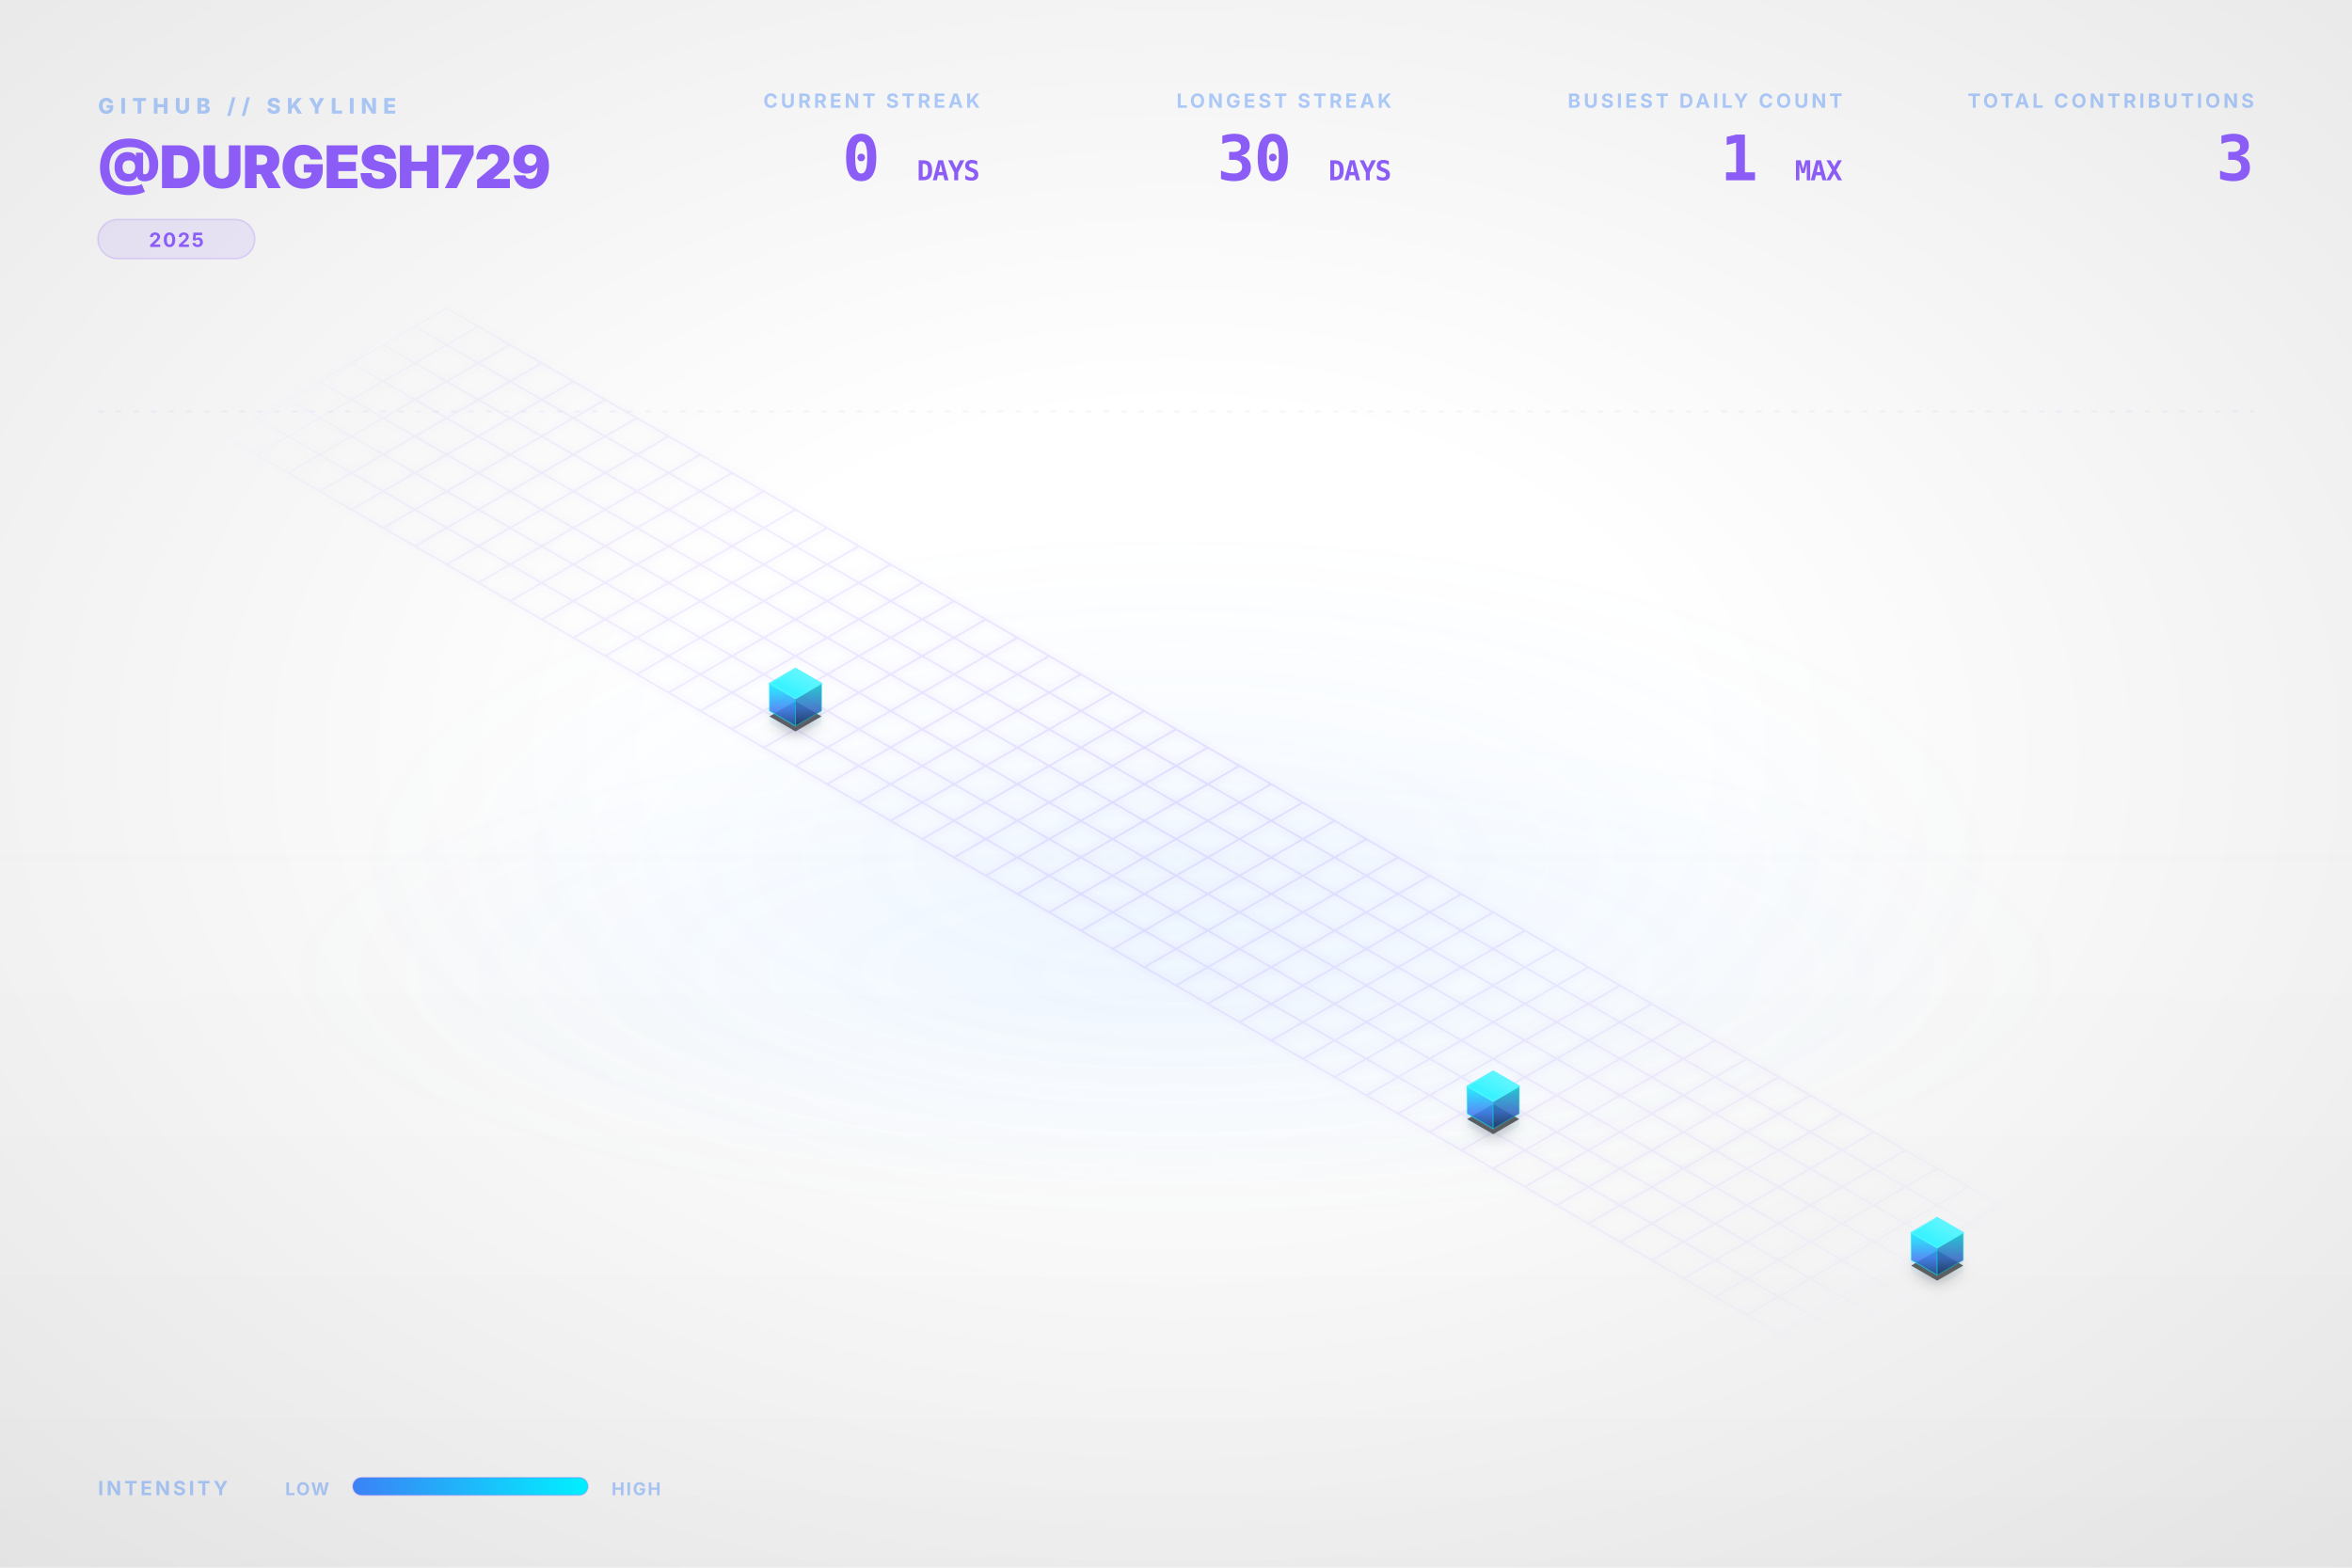
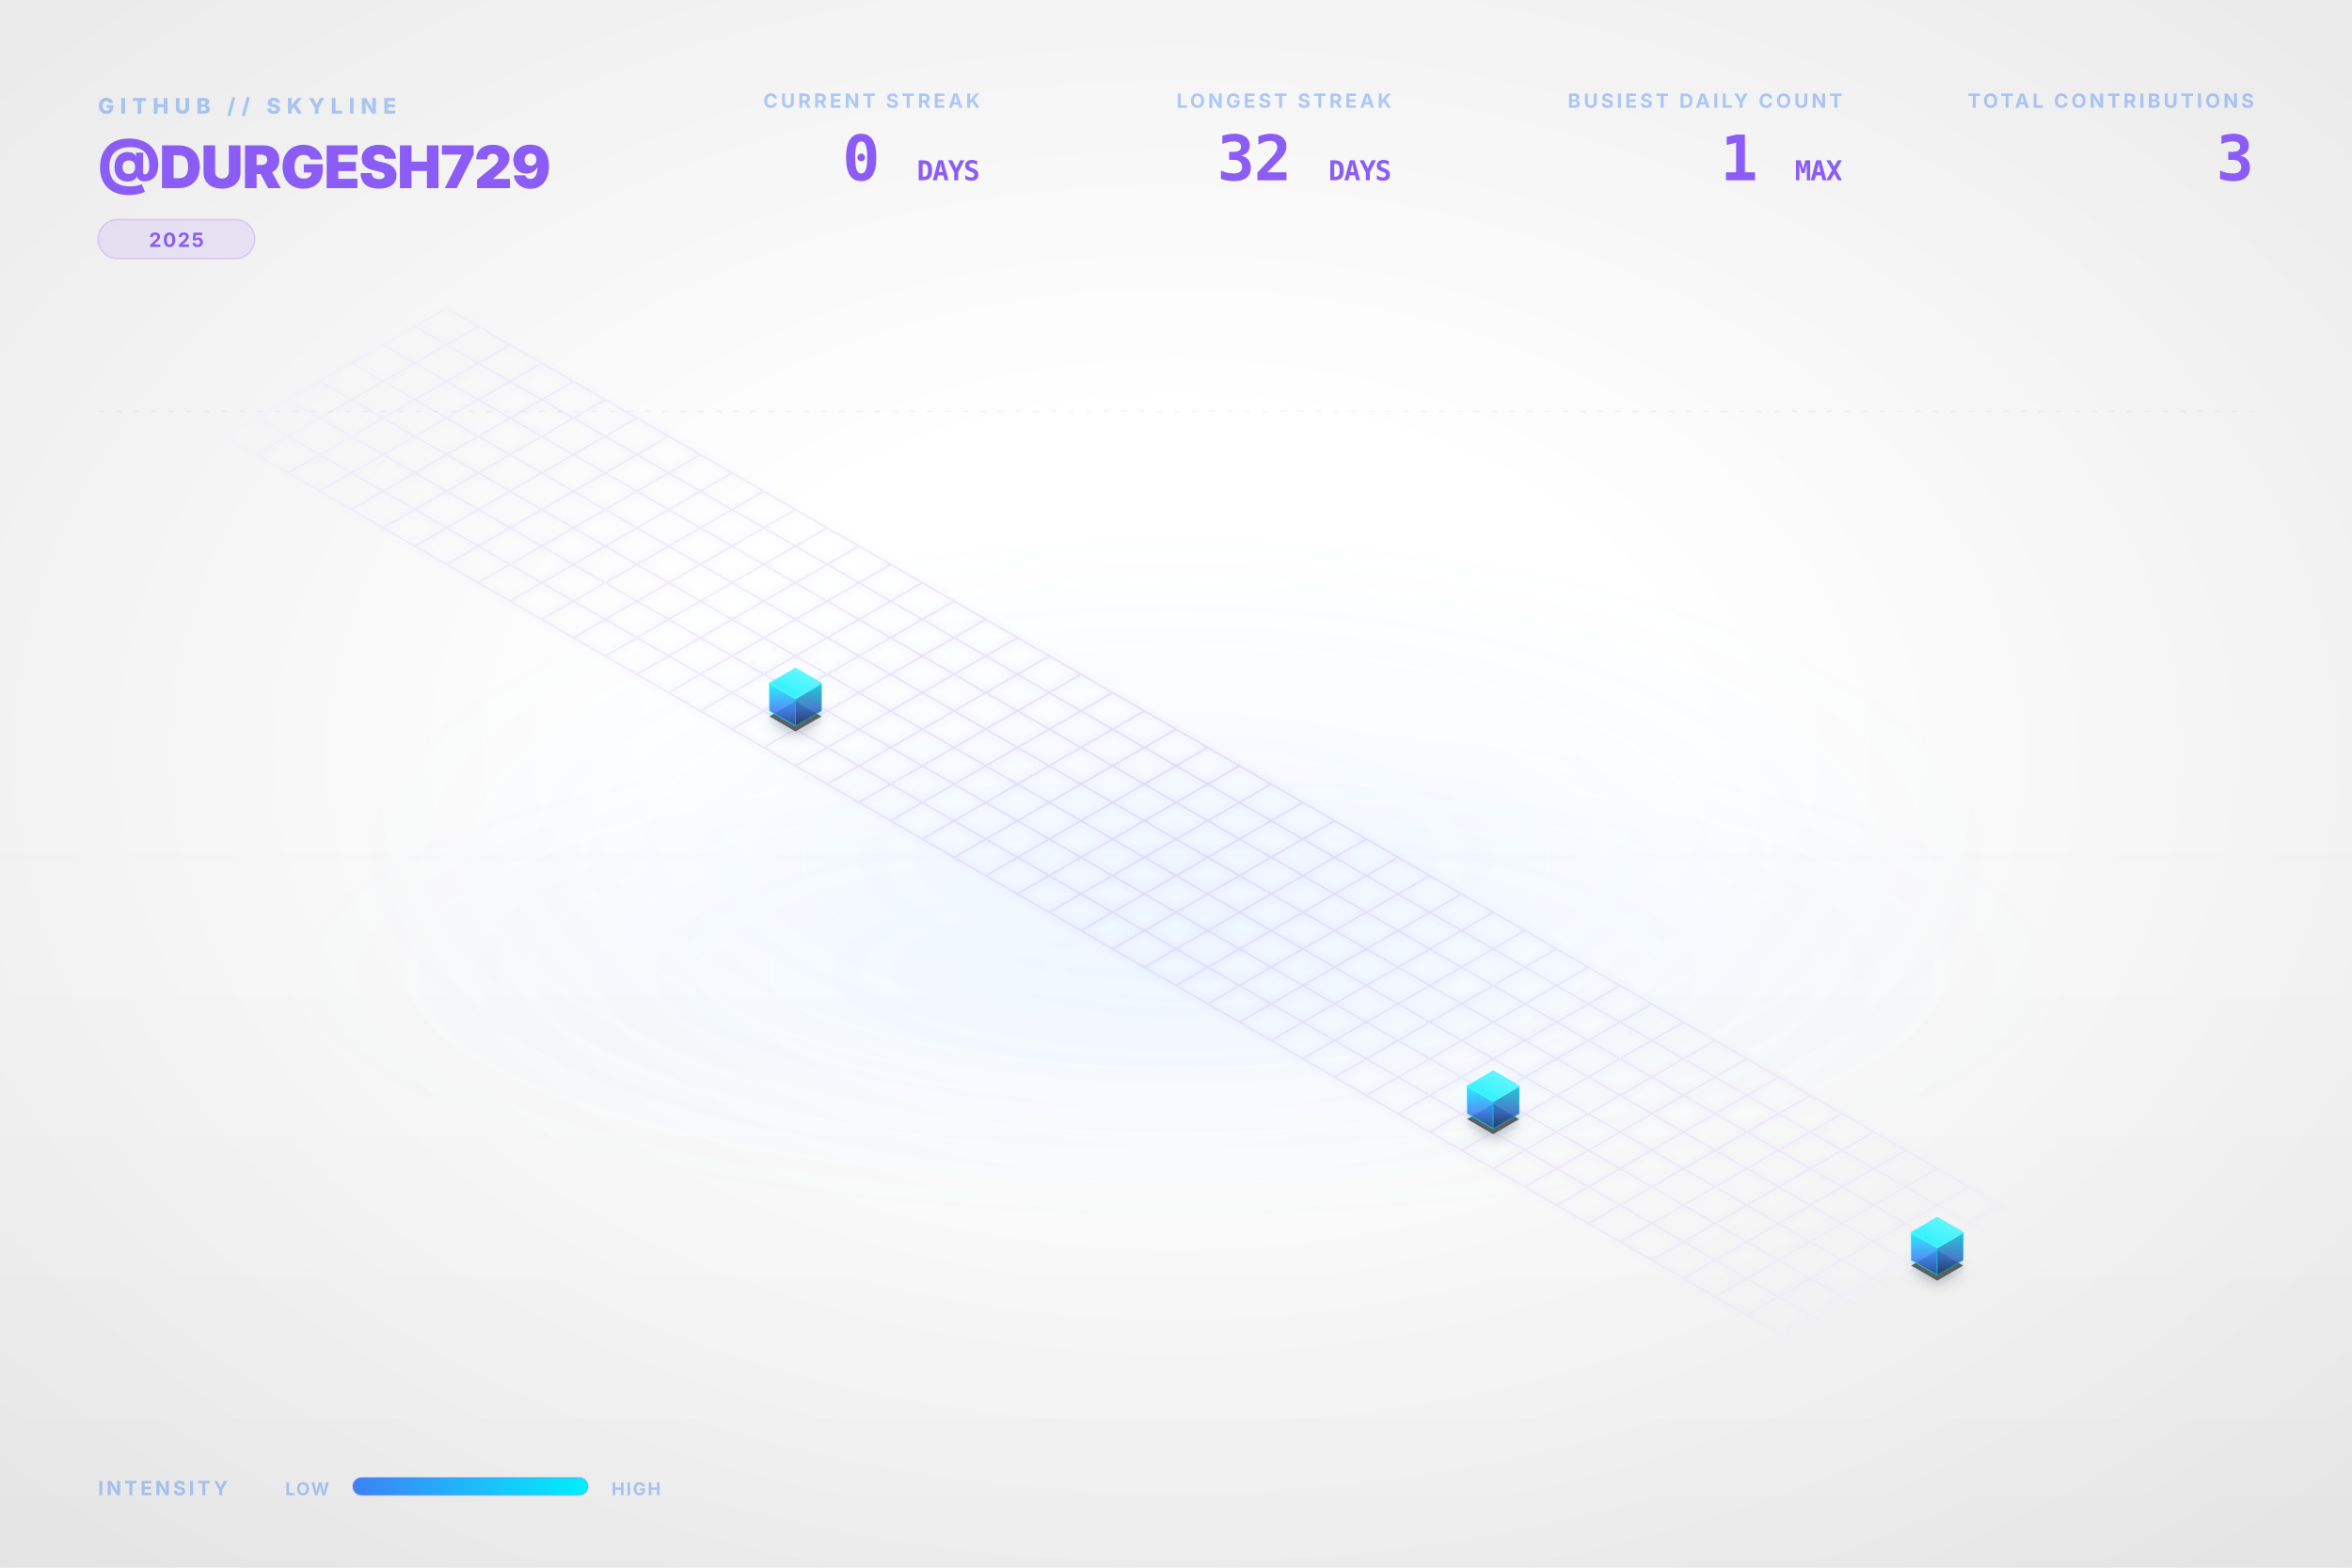
<svg xmlns="http://www.w3.org/2000/svg" viewBox="0 0 1200 800" width="100%" height="100%">
  <style type="text/css">
    .dashboard-text {
      font-family: Inter, 'Segoe UI', Helvetica, Arial, sans-serif;
      -webkit-font-smoothing: antialiased;
      -moz-osx-font-smoothing: grayscale;
    }
    .code-text {
      font-family: "JetBrains Mono", Consolas, monospace;
    }
    .building-face {
      stroke-linejoin: round;
      transition: all 0.3s ease;
    }
    path[fill="url(#top-face-gradient)"] {
      stroke: #4cf4ff;
      stroke-width: 0.8px;
    }
    path[fill="url(#left-face-gradient)"] {
      stroke: #00F0FF;
      stroke-opacity: 0.7;
    }
    path[fill="url(#right-face-gradient)"] {
      stroke: #00c0cc;
      stroke-opacity: 0.6;
    }
  </style>
  <defs>
    <linearGradient id="left-face-gradient" x1="0%" y1="100%" x2="0%" y2="0%">
      <stop offset="0%" stop-color="#234e93" stop-opacity="0.95" />
      <stop offset="40%" stop-color="#3B82F6" stop-opacity="0.95" />
      <stop offset="100%" stop-color="#00F0FF" stop-opacity="0.95" />
    </linearGradient>
    <linearGradient id="right-face-gradient" x1="0%" y1="100%" x2="0%" y2="0%">
      <stop offset="0%" stop-color="#173462" stop-opacity="0.95" />
      <stop offset="40%" stop-color="#2f68c4" stop-opacity="0.95" />
      <stop offset="100%" stop-color="#00c0cc" stop-opacity="0.95" />
    </linearGradient>
    <linearGradient id="top-face-gradient" x1="0%" y1="100%" x2="100%" y2="0%">
      <stop offset="0%" stop-color="#00F0FF" stop-opacity="0.98" />
      <stop offset="100%" stop-color="#66f6ff" stop-opacity="0.98" />
    </linearGradient>
    <linearGradient id="reflection-gradient-left" x1="0%" y1="0%" x2="0%" y2="100%">
      <stop offset="0%" stop-color="#00F0FF" stop-opacity="0.25" />
      <stop offset="100%" stop-color="#3B82F6" stop-opacity="0.0" />
    </linearGradient>
    <linearGradient id="reflection-gradient-right" x1="0%" y1="0%" x2="0%" y2="100%">
      <stop offset="0%" stop-color="#00c0cc" stop-opacity="0.25" />
      <stop offset="100%" stop-color="#2f68c4" stop-opacity="0.0" />
    </linearGradient>
    <filter id="ambient-shadow" x="-20%" y="-20%" width="140%" height="140%">
      <feGaussianBlur in="SourceAlpha" stdDeviation="4" />
      <feOffset dx="0" dy="2" result="offsetblur" />
      <feComponentTransfer>
        <feFuncA type="linear" slope="0.4" />
      </feComponentTransfer>
      <feMerge>
        <feMergeNode />
        <feMergeNode in="SourceGraphic" />
      </feMerge>
    </filter>
    <filter id="neon-glow" x="-50%" y="-50%" width="200%" height="200%">
      <feGaussianBlur stdDeviation="2.0" result="coloredBlur" />
      <feMerge>
        <feMergeNode in="coloredBlur" />
        <feMergeNode in="SourceGraphic" />
      </feMerge>
    </filter>
    <radialGradient id="bg-vignette" cx="50%" cy="48%" r="72%">
      <stop offset="30%" stop-color="#0D1117" stop-opacity="0" />
      <stop offset="100%" stop-color="#000000" stop-opacity="0.09" />
    </radialGradient>
    <linearGradient id="bg-vertical-grad" x1="0%" y1="0%" x2="0%" y2="100%">
      <stop offset="0%" stop-color="#ffffff" stop-opacity="0.018" />
      <stop offset="50%" stop-color="#ffffff" stop-opacity="0" />
      <stop offset="100%" stop-color="#000000" stop-opacity="0.022" />
    </linearGradient>
    <radialGradient id="floor-ambient-glow" cx="50%" cy="50%" r="50%">
      <stop offset="0%" stop-color="#58a6ff" stop-opacity="0.06" />
      <stop offset="100%" stop-color="#58a6ff" stop-opacity="0" />
    </radialGradient>
    <filter id="skyline-bloom" x="-30%" y="-30%" width="160%" height="160%" color-interpolation-filters="sRGB">
      <feGaussianBlur stdDeviation="18" result="blur" />
      <feComposite in="blur" in2="SourceGraphic" operator="over" />
    </filter>
    <filter id="bg-noise" x="0%" y="0%" width="100%" height="100%" color-interpolation-filters="sRGB">
      <feTurbulence type="fractalNoise" baseFrequency="0.65" numOctaves="3" stitchTiles="stitch" result="noise" />
      <feColorMatrix type="saturate" values="0" in="noise" result="grayNoise" />
      <feBlend in="SourceGraphic" in2="grayNoise" mode="overlay" result="blended" />
      <feComposite in="blended" in2="SourceGraphic" operator="in" />
    </filter>
    <radialGradient id="grid-fade" cx="50%" cy="50%" r="50%">
      <stop offset="0%" stop-color="#ffffff" stop-opacity="1.0" />
      <stop offset="80%" stop-color="#ffffff" stop-opacity="0.4" />
      <stop offset="100%" stop-color="#ffffff" stop-opacity="0.0" />
    </radialGradient>
    <mask id="grid-mask">
      <rect width="100%" height="100%" fill="url(#grid-fade)" />
    </mask>
    <linearGradient id="laser-grad" x1="0%" y1="0%" x2="100%" y2="0%">
      <stop offset="0%" stop-color="#00F0FF" stop-opacity="0" />
      <stop offset="15%" stop-color="#00F0FF" stop-opacity="1" />
      <stop offset="85%" stop-color="#00F0FF" stop-opacity="1" />
      <stop offset="100%" stop-color="#00F0FF" stop-opacity="0" />
    </linearGradient>
    <linearGradient id="legend-gradient" x1="0%" y1="0%" x2="100%" y2="0%">
      <stop offset="0%" stop-color="#3B82F6" />
      <stop offset="100%" stop-color="#00F0FF" />
    </linearGradient>
  </defs>
  <rect id="bg-base" width="1200" height="800" fill="none" />
  <rect width="1200" height="800" fill="url(#bg-vertical-grad)" />
  <rect width="1200" height="800" fill="url(#bg-vignette)" />
  <ellipse cx="600.0" cy="496.0" rx="456.0" ry="128.0" fill="url(#floor-ambient-glow)" opacity="1" />
  <g id="skyline-scene" transform="translate(39.5, 17.13) scale(0.9342)">
    <ellipse cx="600.0" cy="450.0" rx="450" ry="180" fill="url(#floor-ambient-glow)" />
    <path class="floor-grid" d="M 201.63,150.0 L 1119.62,680.0 M 184.31,160.0 L 1102.29,690.0 M 166.99,170.0 L 1084.97,700.0 M 149.67,180.0 L 1067.65,710.0 M 132.35,190.0 L 1050.33,720.0 M 115.03,200.0 L 1033.01,730.0 M 97.71,210.0 L 1015.69,740.0 M 80.38,220.0 L 998.37,750.0 M 201.63,150.0 L 80.38,220.0 M 218.95,160.0 L 97.71,230.0 M 236.27,170.0 L 115.03,240.0 M 253.59,180.0 L 132.35,250.0 M 270.91,190.0 L 149.67,260.0 M 288.23,200.0 L 166.99,270.0 M 305.55,210.0 L 184.31,280.0 M 322.87,220.0 L 201.63,290.0 M 340.19,230.0 L 218.95,300.0 M 357.51,240.0 L 236.27,310.0 M 374.83,250.0 L 253.59,320.0 M 392.15,260.0 L 270.91,330.0 M 409.47,270.0 L 288.23,340.0 M 426.79,280.0 L 305.55,350.0 M 444.12,290.0 L 322.87,360.0 M 461.44,300.0 L 340.19,370.0 M 478.76,310.0 L 357.51,380.0 M 496.08,320.0 L 374.83,390.0 M 513.4,330.0 L 392.15,400.0 M 530.72,340.0 L 409.47,410.0 M 548.04,350.0 L 426.79,420.0 M 565.36,360.0 L 444.12,430.0 M 582.68,370.0 L 461.44,440.0 M 600.0,380.0 L 478.76,450.0 M 617.32,390.0 L 496.08,460.0 M 634.64,400.0 L 513.4,470.0 M 651.96,410.0 L 530.72,480.0 M 669.28,420.0 L 548.04,490.0 M 686.6,430.0 L 565.36,500.0 M 703.92,440.0 L 582.68,510.0 M 721.24,450.0 L 600.0,520.0 M 738.56,460.0 L 617.32,530.0 M 755.88,470.0 L 634.64,540.0 M 773.21,480.0 L 651.96,550.0 M 790.53,490.0 L 669.28,560.0 M 807.85,500.0 L 686.6,570.0 M 825.17,510.0 L 703.92,580.0 M 842.49,520.0 L 721.24,590.0 M 859.81,530.0 L 738.56,600.0 M 877.13,540.0 L 755.88,610.0 M 894.45,550.0 L 773.21,620.0 M 911.77,560.0 L 790.53,630.0 M 929.09,570.0 L 807.85,640.0 M 946.41,580.0 L 825.17,650.0 M 963.73,590.0 L 842.49,660.0 M 981.05,600.0 L 859.81,670.0 M 998.37,610.0 L 877.13,680.0 M 1015.69,620.0 L 894.45,690.0 M 1033.01,630.0 L 911.77,700.0 M 1050.33,640.0 L 929.09,710.0 M 1067.65,650.0 L 946.41,720.0 M 1084.97,660.0 L 963.73,730.0 M 1102.29,670.0 L 981.05,740.0 M 1119.62,680.0 L 998.37,750.0" fill="none" stroke="#8B5CF6" stroke-opacity="0.15" stroke-width="1.0" filter="url(#neon-glow)" mask="url(#grid-mask)" />
    <path d="M 377.95,370.0 L 377.95,376.75 L 392.15,384.95 L 392.15,378.2 Z" fill="url(#reflection-gradient-left)" opacity="0.4" />
    <path d="M 392.15,378.2 L 392.15,384.95 L 406.36,376.75 L 406.36,370.0 Z" fill="url(#reflection-gradient-right)" opacity="0.4" />
    <path d="M 759.0,590.0 L 759.0,596.75 L 773.21,604.95 L 773.21,598.2 Z" fill="url(#reflection-gradient-left)" opacity="0.4" />
    <path d="M 773.21,598.2 L 773.21,604.95 L 787.41,596.75 L 787.41,590.0 Z" fill="url(#reflection-gradient-right)" opacity="0.4" />
    <path d="M 1001.49,670.0 L 1001.49,676.75 L 1015.69,684.95 L 1015.69,678.2 Z" fill="url(#reflection-gradient-left)" opacity="0.4" />
    <path d="M 1015.69,678.2 L 1015.69,684.95 L 1029.9,676.75 L 1029.9,670.0 Z" fill="url(#reflection-gradient-right)" opacity="0.4" />
    <path d="M 392.15,364.8 L 377.95,373.0 L 392.15,381.2 L 406.36,373.0 Z M 773.21,584.8 L 759.0,593.0 L 773.21,601.2 L 787.41,593.0 Z M 1015.69,664.8 L 1001.49,673.0 L 1015.69,681.2 L 1029.9,673.0 Z" fill="#000000" filter="url(#ambient-shadow)" opacity="0.6" />
    <g>
      <path class="building-face" d="M 377.95,370.0 L 377.95,355.0 L 392.15,363.2 L 392.15,378.2 Z" fill="url(#left-face-gradient)" stroke="#00F0FF" stroke-width="0.5" opacity="0.9" />
      <path class="building-face" d="M 392.15,378.2 L 392.15,363.2 L 406.36,355.0 L 406.36,370.0 Z" fill="url(#right-face-gradient)" stroke="#00F0FF" stroke-width="0.5" opacity="0.9" />
      <path class="building-face" d="M 392.15,346.8 L 377.95,355.0 L 392.15,363.2 L 406.36,355.0 Z" fill="url(#top-face-gradient)" stroke="#00F0FF" stroke-width="0.5" opacity="0.9" />
    </g>
    <g>
      <path class="building-face" d="M 759.0,590.0 L 759.0,575.0 L 773.21,583.2 L 773.21,598.2 Z" fill="url(#left-face-gradient)" stroke="#00F0FF" stroke-width="0.5" opacity="0.9" />
      <path class="building-face" d="M 773.21,598.2 L 773.21,583.2 L 787.41,575.0 L 787.41,590.0 Z" fill="url(#right-face-gradient)" stroke="#00F0FF" stroke-width="0.5" opacity="0.9" />
      <path class="building-face" d="M 773.21,566.8 L 759.0,575.0 L 773.21,583.2 L 787.41,575.0 Z" fill="url(#top-face-gradient)" stroke="#00F0FF" stroke-width="0.5" opacity="0.9" />
    </g>
    <g>
      <path class="building-face" d="M 1001.49,670.0 L 1001.49,655.0 L 1015.69,663.2 L 1015.69,678.2 Z" fill="url(#left-face-gradient)" stroke="#00F0FF" stroke-width="0.5" opacity="0.9" />
      <path class="building-face" d="M 1015.69,678.2 L 1015.69,663.2 L 1029.9,655.0 L 1029.9,670.0 Z" fill="url(#right-face-gradient)" stroke="#00F0FF" stroke-width="0.5" opacity="0.9" />
      <path class="building-face" d="M 1015.69,646.8 L 1001.49,655.0 L 1015.69,663.2 L 1029.9,655.0 Z" fill="url(#top-face-gradient)" stroke="#00F0FF" stroke-width="0.5" opacity="0.9" />
    </g>
  </g>
  <g class="dashboard-text">
    <text x="50" y="58" fill="#3B82F6" font-size="11" font-weight="800" letter-spacing="3px" opacity="0.4">GITHUB // SKYLINE</text>
    <text x="50" y="96" fill="#8B5CF6" font-size="30" font-weight="900" letter-spacing="-0.5px">@DURGESH729</text>
    <g transform="translate(50, 112)">
      <rect x="0" y="0" width="80.0" height="20" rx="10" fill="#8B5CF6" fill-opacity="0.12" stroke="#8B5CF6" stroke-opacity="0.2" stroke-width="0.8" />
      <text x="40.0" y="14" text-anchor="middle" fill="#8B5CF6" font-size="10" font-weight="700" letter-spacing="0.8px">2025</text>
    </g>
    <text x="1150" y="55" text-anchor="end" fill="#3B82F6" font-size="10" font-weight="700" letter-spacing="1.5px" opacity="0.4">TOTAL CONTRIBUTIONS</text>
    <text x="1150" y="92" text-anchor="end" fill="#8B5CF6" font-size="32" font-weight="900" letter-spacing="-0.5px" class="code-text">3</text>
    <text x="940" y="55" text-anchor="end" fill="#3B82F6" font-size="10" font-weight="700" letter-spacing="1.5px" opacity="0.4">BUSIEST DAILY COUNT</text>
    <text x="940" y="92" text-anchor="end" fill="#8B5CF6" font-size="32" font-weight="900" letter-spacing="-0.5px" class="code-text">1 <tspan font-size="14" font-weight="700" opacity="0.5">MAX</tspan>
    </text>
    <text x="710" y="55" text-anchor="end" fill="#3B82F6" font-size="10" font-weight="700" letter-spacing="1.5px" opacity="0.4">LONGEST STREAK</text>
-     <text x="710" y="92" text-anchor="end" fill="#8B5CF6" font-size="32" font-weight="900" letter-spacing="-0.5px" class="code-text">30 <tspan font-size="14" font-weight="700" opacity="0.5">DAYS</tspan>
+     <text x="710" y="92" text-anchor="end" fill="#8B5CF6" font-size="32" font-weight="900" letter-spacing="-0.5px" class="code-text">32 <tspan font-size="14" font-weight="700" opacity="0.5">DAYS</tspan>
    </text>
    <text x="500" y="55" text-anchor="end" fill="#3B82F6" font-size="10" font-weight="700" letter-spacing="1.5px" opacity="0.4">CURRENT STREAK</text>
    <text x="500" y="92" text-anchor="end" fill="#8B5CF6" font-size="32" font-weight="900" letter-spacing="-0.5px" class="code-text">0 <tspan font-size="14" font-weight="700" opacity="0.5">DAYS</tspan>
    </text>
    <text x="50" y="763" fill="#3B82F6" font-size="10" font-weight="700" letter-spacing="1.5px" opacity="0.4">INTENSITY</text>
    <text x="168" y="763" text-anchor="end" fill="#3B82F6" font-size="9" font-weight="700" letter-spacing="0.8px" opacity="0.4">LOW</text>
    <rect x="180" y="754" width="120" height="9" rx="4.5" fill="url(#legend-gradient)" />
    <rect x="180" y="754" width="120" height="9" rx="4.5" fill="none" stroke="#8B5CF6" stroke-opacity="0.25" stroke-width="0.8" />
    <text x="312" y="763" fill="#3B82F6" font-size="9" font-weight="700" letter-spacing="0.8px" opacity="0.4">HIGH</text>
    <line x1="50" y1="210" x2="1150" y2="210" stroke="#8B5CF6" stroke-opacity="0.08" stroke-width="0.8" stroke-dasharray="3,6" />
  </g>
</svg>
